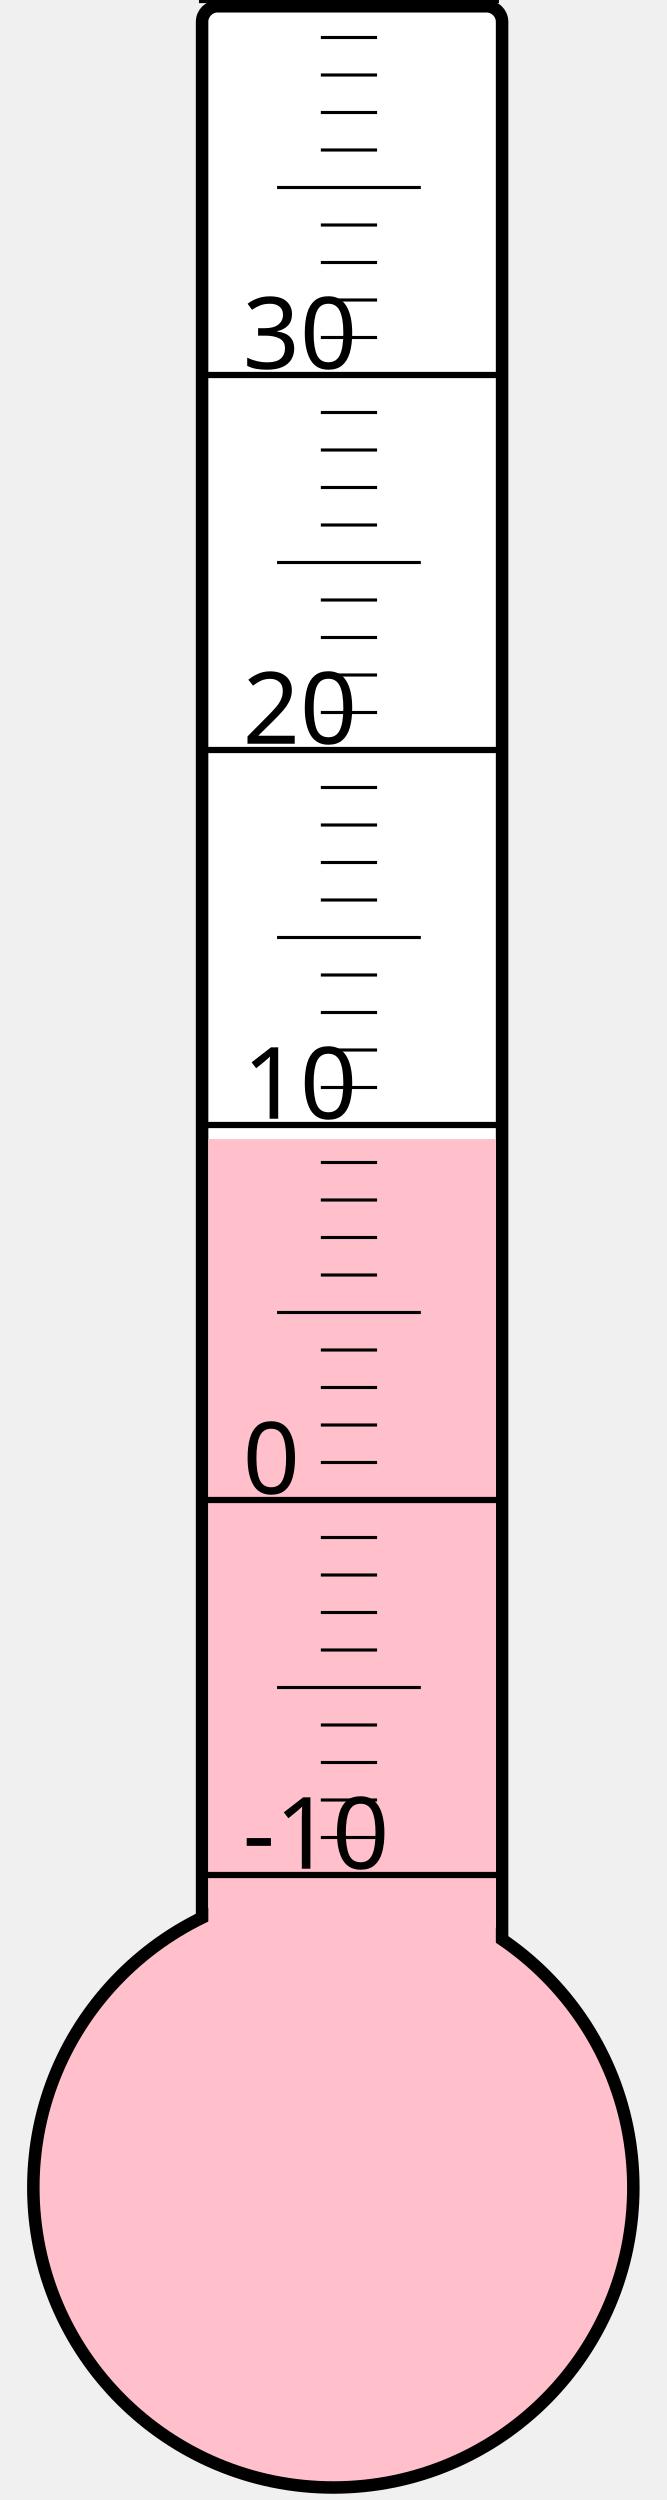
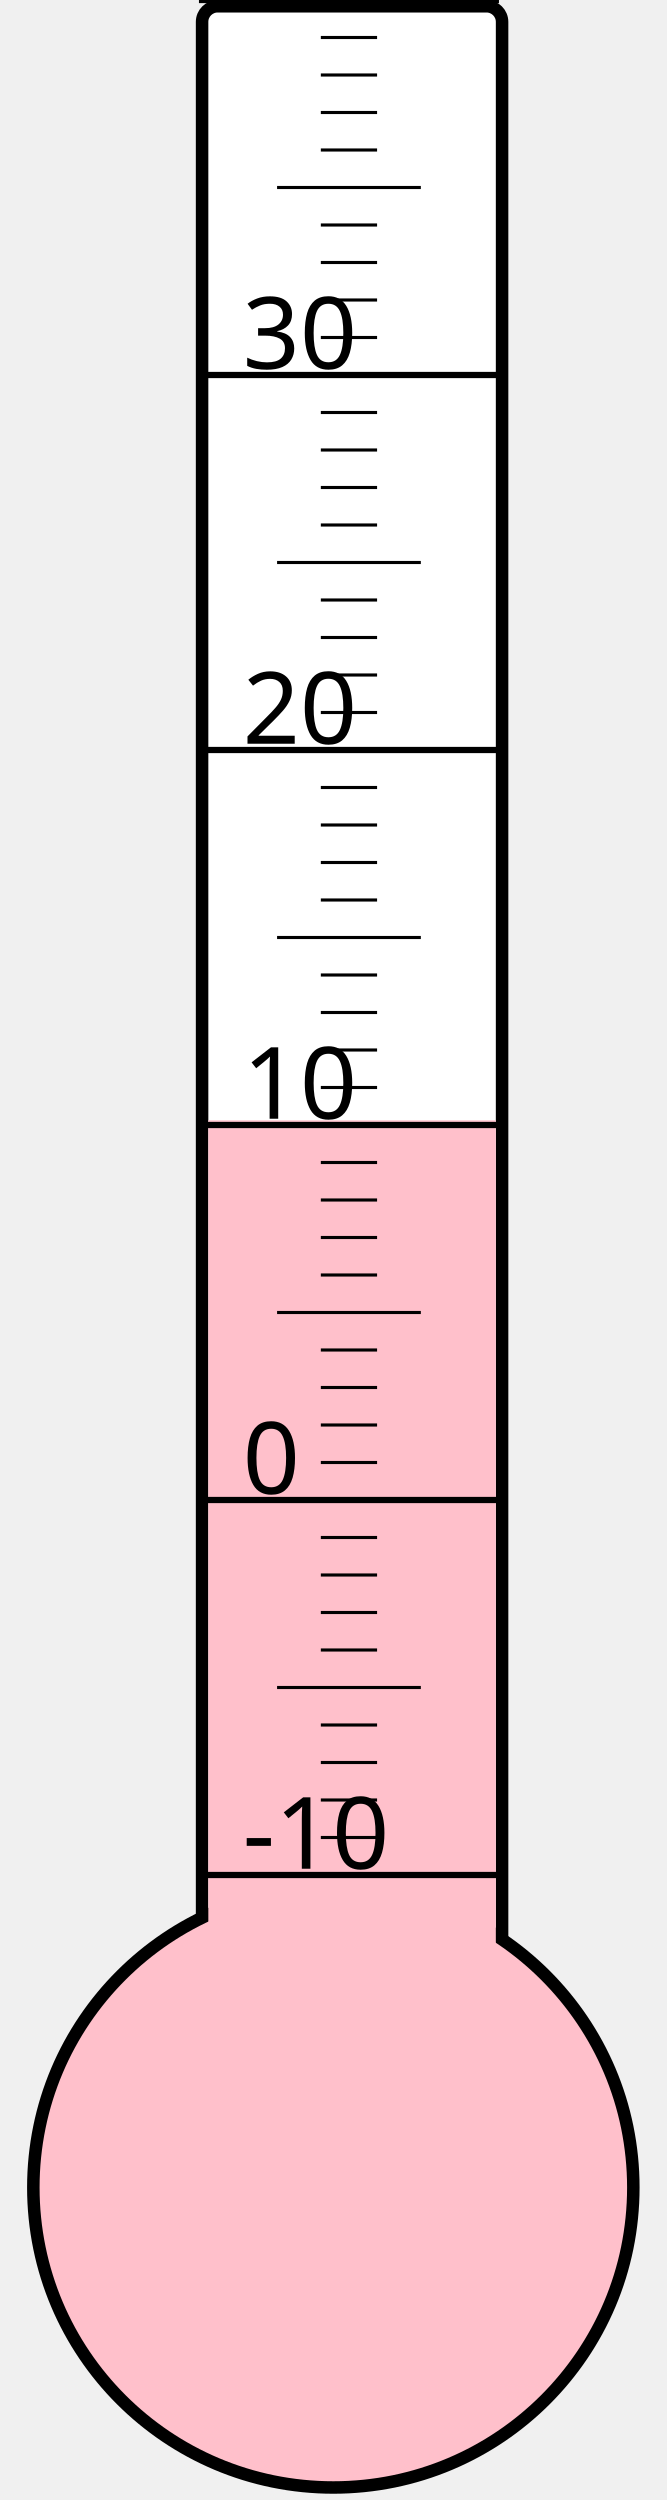
<svg xmlns="http://www.w3.org/2000/svg" width="40px" height="150px" viewBox="0 0 200 800">
  <rect width="200" height="800" x="0" y="0" style="fill: #ffffeb; fill-opacity: 0;" />
  <rect width="96" height="680" x="58" y="2" rx="5" ry="5" style="fill: white; fill-opacity: 1; stroke: black; stroke-width: 4;" />
  <circle cx="100" cy="700" r="96" style="fill: pink; stroke: black; stroke-width: 4;" />
-   <rect width="92" height="335.5" x="60" y="364.5" style="fill: pink; fill-opacity: 1; stroke-width: 0;" />
+   <rect width="92" height="341.5" x="60" y="358.5" style="fill: pink; fill-opacity: 1; stroke-width: 0;" />
  <text x="71" y="598" style="font-family: sans-serif; font-size: 24pt;">-10</text>
  <text x="71" y="478" style="font-family: sans-serif; font-size: 24pt;">0</text>
  <text x="71" y="358" style="font-family: sans-serif; font-size: 24pt;">10</text>
  <text x="71" y="238" style="font-family: sans-serif; font-size: 24pt;">20</text>
  <text x="71" y="118" style="font-family: sans-serif; font-size: 24pt;">30</text>
  <g style="stroke: black;">
    <line x1="57" y1="600" x2="153" y2="600" style="stroke-width: 2;" />
    <line x1="96" y1="588" x2="114" y2="588" style="stroke-width: 1;" />
    <line x1="96" y1="576" x2="114" y2="576" style="stroke-width: 1;" />
    <line x1="96" y1="564" x2="114" y2="564" style="stroke-width: 1;" />
    <line x1="96" y1="552" x2="114" y2="552" style="stroke-width: 1;" />
    <line x1="82" y1="540" x2="128" y2="540" style="stroke-width: 1;" />
    <line x1="96" y1="528" x2="114" y2="528" style="stroke-width: 1;" />
    <line x1="96" y1="516" x2="114" y2="516" style="stroke-width: 1;" />
    <line x1="96" y1="504" x2="114" y2="504" style="stroke-width: 1;" />
    <line x1="96" y1="492" x2="114" y2="492" style="stroke-width: 1;" />
    <line x1="57" y1="480" x2="153" y2="480" style="stroke-width: 2;" />
    <line x1="96" y1="468" x2="114" y2="468" style="stroke-width: 1;" />
    <line x1="96" y1="456" x2="114" y2="456" style="stroke-width: 1;" />
    <line x1="96" y1="444" x2="114" y2="444" style="stroke-width: 1;" />
    <line x1="96" y1="432" x2="114" y2="432" style="stroke-width: 1;" />
    <line x1="82" y1="420" x2="128" y2="420" style="stroke-width: 1;" />
    <line x1="96" y1="408" x2="114" y2="408" style="stroke-width: 1;" />
    <line x1="96" y1="396" x2="114" y2="396" style="stroke-width: 1;" />
    <line x1="96" y1="384" x2="114" y2="384" style="stroke-width: 1;" />
    <line x1="96" y1="372" x2="114" y2="372" style="stroke-width: 1;" />
    <line x1="57" y1="360" x2="153" y2="360" style="stroke-width: 2;" />
    <line x1="96" y1="348" x2="114" y2="348" style="stroke-width: 1;" />
    <line x1="96" y1="336" x2="114" y2="336" style="stroke-width: 1;" />
    <line x1="96" y1="324" x2="114" y2="324" style="stroke-width: 1;" />
    <line x1="96" y1="312" x2="114" y2="312" style="stroke-width: 1;" />
    <line x1="82" y1="300" x2="128" y2="300" style="stroke-width: 1;" />
    <line x1="96" y1="288" x2="114" y2="288" style="stroke-width: 1;" />
    <line x1="96" y1="276" x2="114" y2="276" style="stroke-width: 1;" />
    <line x1="96" y1="264" x2="114" y2="264" style="stroke-width: 1;" />
    <line x1="96" y1="252" x2="114" y2="252" style="stroke-width: 1;" />
    <line x1="57" y1="240" x2="153" y2="240" style="stroke-width: 2;" />
    <line x1="96" y1="228" x2="114" y2="228" style="stroke-width: 1;" />
    <line x1="96" y1="216" x2="114" y2="216" style="stroke-width: 1;" />
    <line x1="96" y1="204" x2="114" y2="204" style="stroke-width: 1;" />
    <line x1="96" y1="192" x2="114" y2="192" style="stroke-width: 1;" />
    <line x1="82" y1="180" x2="128" y2="180" style="stroke-width: 1;" />
    <line x1="96" y1="168" x2="114" y2="168" style="stroke-width: 1;" />
    <line x1="96" y1="156" x2="114" y2="156" style="stroke-width: 1;" />
    <line x1="96" y1="144" x2="114" y2="144" style="stroke-width: 1;" />
    <line x1="96" y1="132" x2="114" y2="132" style="stroke-width: 1;" />
    <line x1="57" y1="120" x2="153" y2="120" style="stroke-width: 2;" />
    <line x1="96" y1="108" x2="114" y2="108" style="stroke-width: 1;" />
    <line x1="96" y1="96" x2="114" y2="96" style="stroke-width: 1;" />
    <line x1="96" y1="84" x2="114" y2="84" style="stroke-width: 1;" />
    <line x1="96" y1="72" x2="114" y2="72" style="stroke-width: 1;" />
    <line x1="82" y1="60" x2="128" y2="60" style="stroke-width: 1;" />
    <line x1="96" y1="48" x2="114" y2="48" style="stroke-width: 1;" />
    <line x1="96" y1="36" x2="114" y2="36" style="stroke-width: 1;" />
    <line x1="96" y1="24" x2="114" y2="24" style="stroke-width: 1;" />
    <line x1="96" y1="12" x2="114" y2="12" style="stroke-width: 1;" />
    <line x1="57" y1="0" x2="153" y2="0" style="stroke-width: 2;" />
  </g>
</svg>
